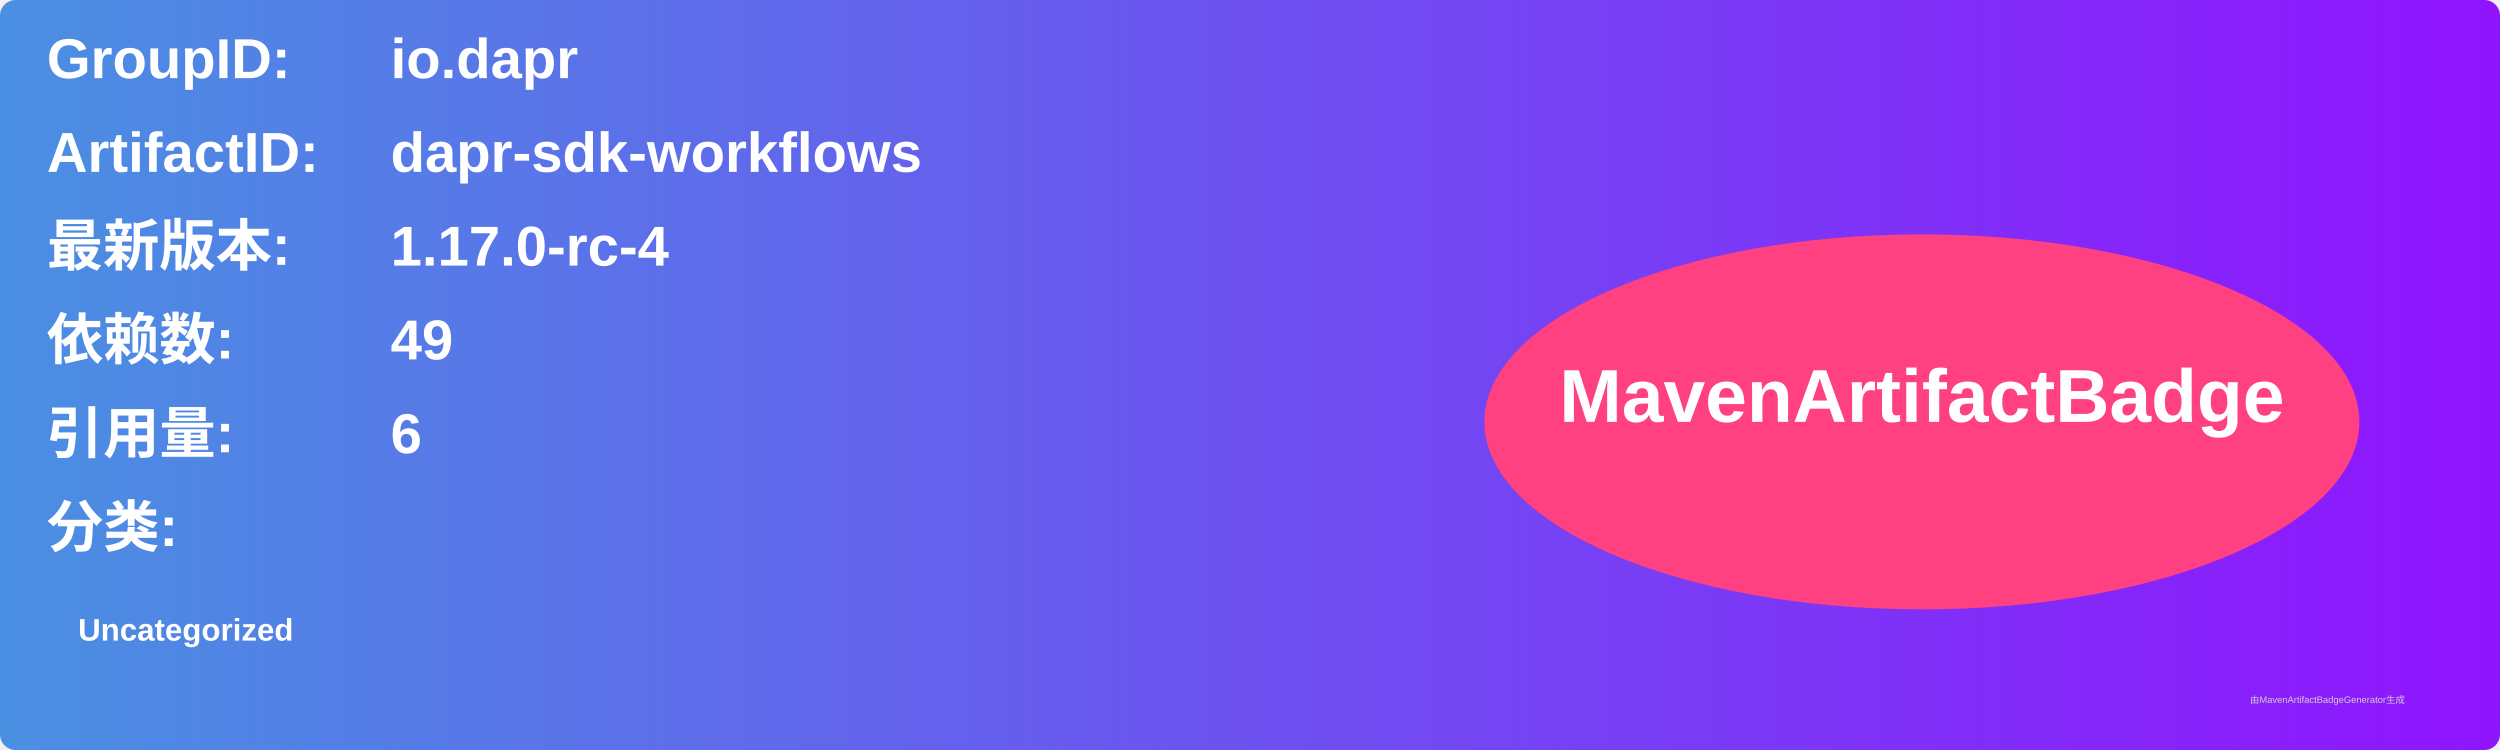
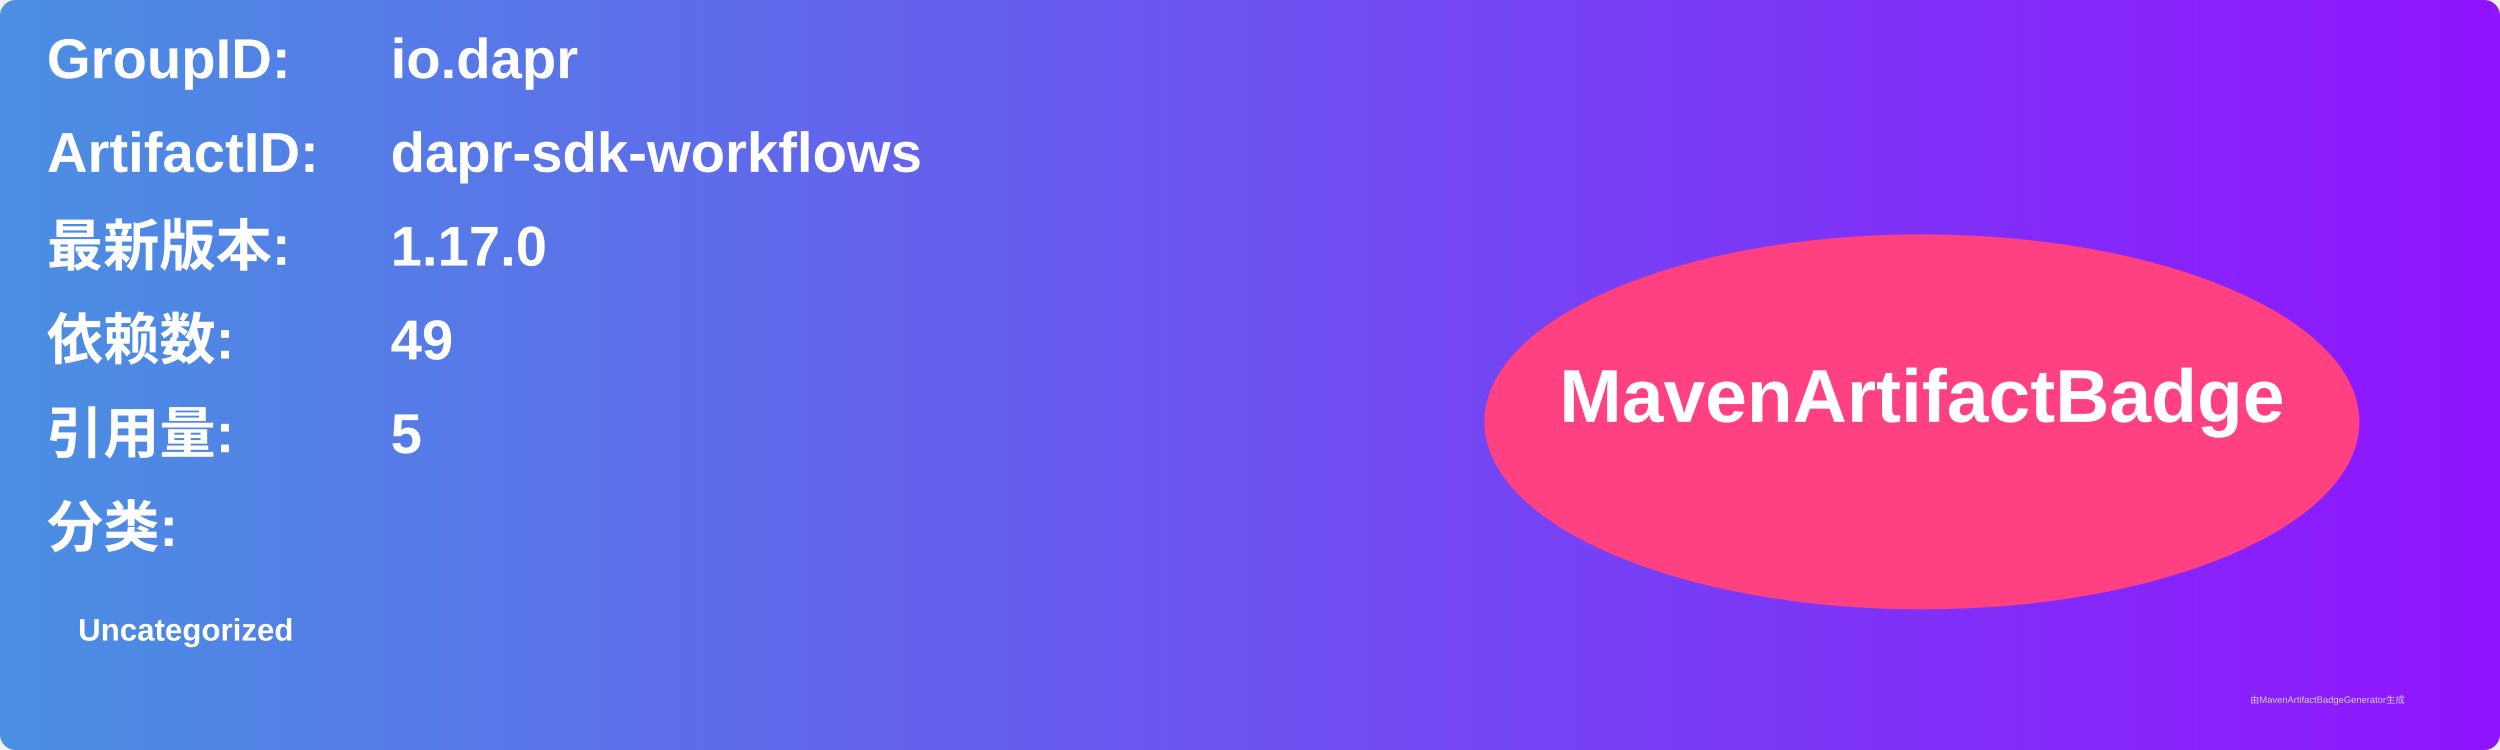
<svg xmlns="http://www.w3.org/2000/svg" width="800" height="240" viewBox="0 0 800 240">
  <linearGradient id="grad" x1="0%" y1="0%" x2="100%" y2="0%">
    <stop offset="0%" stop-color="#4a90e2" />
    <stop offset="100%" stop-color="#9013fe" />
  </linearGradient>
  <rect width="100%" height="100%" rx="5" ry="5" fill="url(#grad)" />
  <g transform="translate(15, 15)">
    <text x="0" y="10" font-family="Arial" font-size="18" fill="white" font-weight="bold" width="260">GroupID:</text>
    <text x="110" y="10" font-family="Arial" font-size="18" fill="white" font-weight="bold" width="460">io.dapr</text>
    <text x="0" y="40" font-family="Arial" font-size="18" fill="white" font-weight="bold" width="260">ArtifactID:</text>
    <text x="110" y="40" font-family="Arial" font-size="18" fill="white" font-weight="bold" width="460">dapr-sdk-workflows</text>
    <text x="0" y="70" font-family="Arial" font-size="18" fill="white" font-weight="bold">最新版本:</text>
    <text x="110" y="70" font-family="Arial" font-size="18" fill="white" font-weight="bold">
-       <tspan font-weight="bold">1.17.0-rc-4</tspan>
+       <tspan font-weight="bold">1.17.0</tspan>
    </text>
    <text x="0" y="100" font-family="Arial" font-size="18" fill="white" font-weight="bold">依赖数: </text>
    <text x="110" y="100" font-family="Arial" font-size="18" fill="white">
      <tspan font-weight="bold">49</tspan>
    </text>
    <text x="0" y="130" font-family="Arial" font-size="18" fill="white" font-weight="bold">引用量: </text>
    <text x="110" y="130" font-family="Arial" font-size="18" fill="white">
-       <tspan font-weight="bold">6</tspan>
+       <tspan font-weight="bold">5</tspan>
    </text>
    <text x="0" y="160" font-family="Arial" font-size="18" fill="white" font-weight="bold">分类:</text>
    <text x="10" y="190" font-family="Arial" font-size="10" fill="white">
      <tspan font-weight="bold">Uncategorized</tspan>
    </text>
    <ellipse cx="600" cy="120" rx="140" ry="60" fill="#ff4081" />
    <text x="600" y="120" text-anchor="middle" font-family="Arial" font-size="24" fill="white" font-weight="bold">MavenArtifactBadge</text>
  </g>
  <text x="720" y="225" font-family="Arial" font-size="3" fill="#d0d0d0">由MavenArtifactBadgeGenerator生成</text>
</svg>
